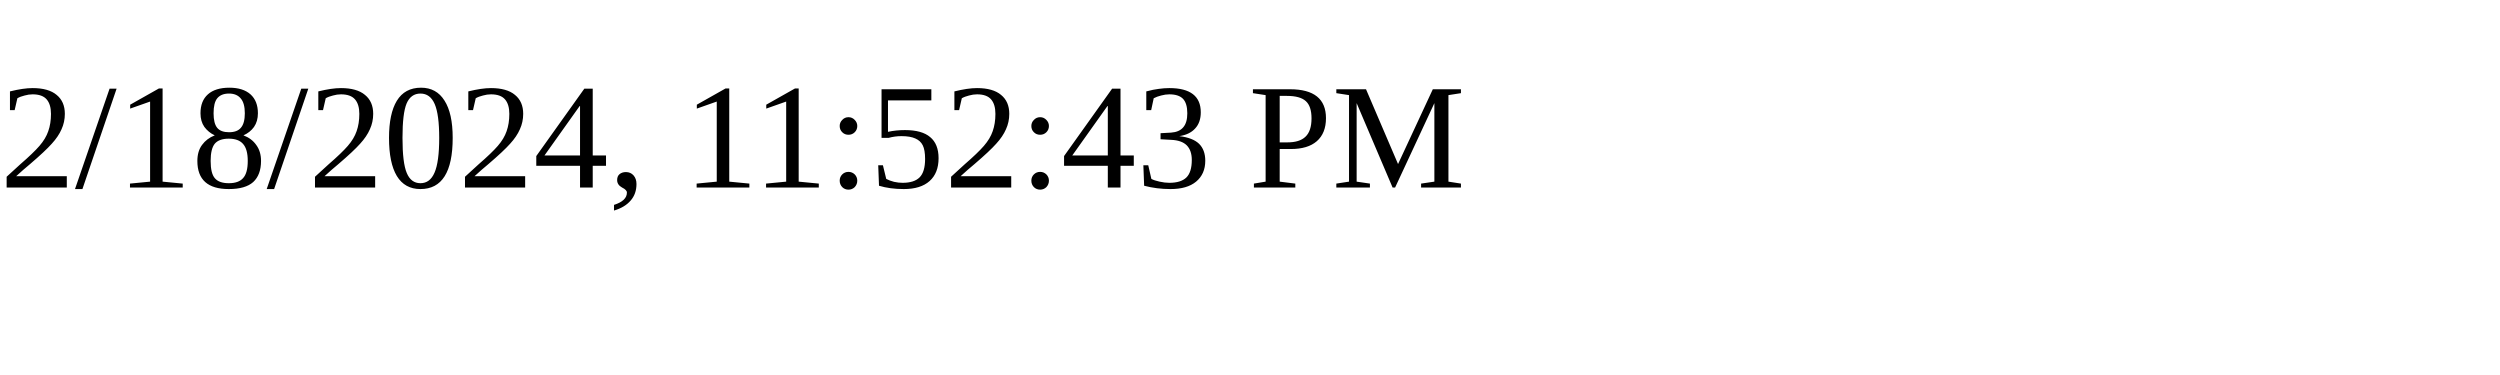
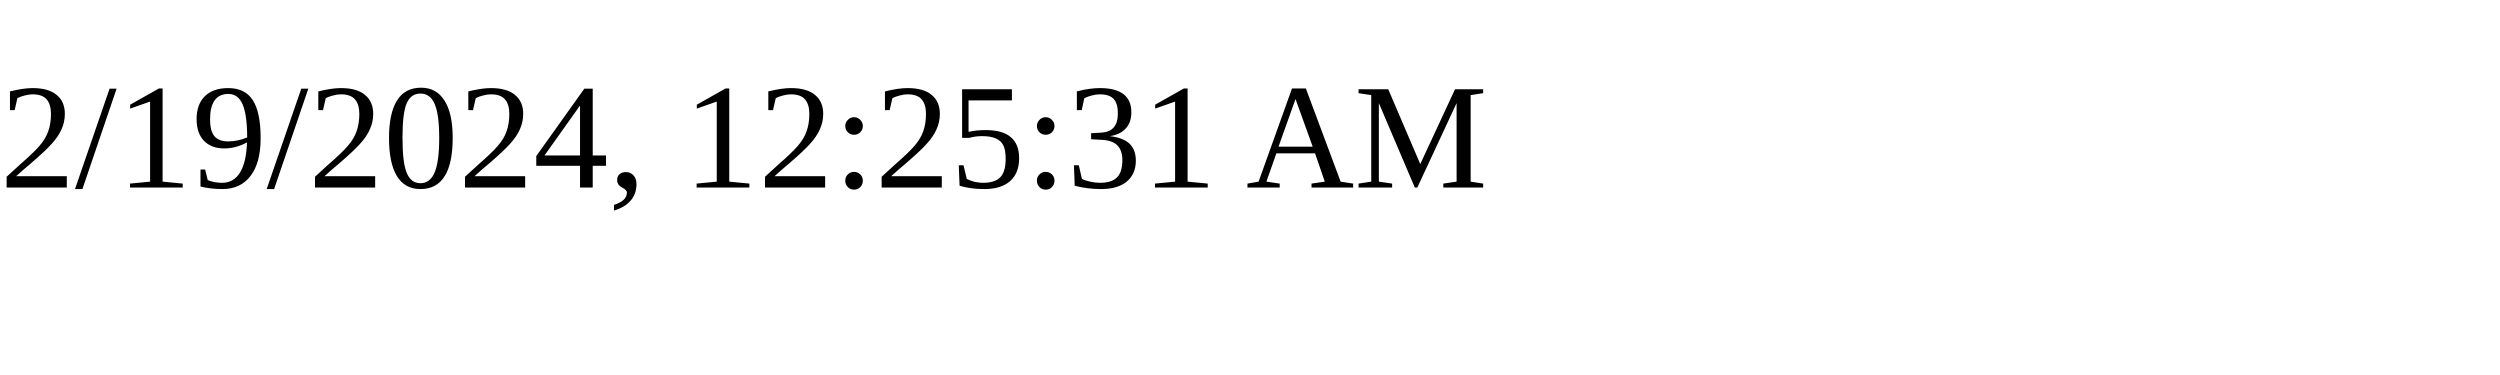
<svg xmlns="http://www.w3.org/2000/svg" height="30" width="200">
-   <text x="0" y="15">2/18/2024, 11:52:43 PM</text>
+   <text x="0" y="15">2/19/2024, 12:25:31 AM</text>
</svg>
